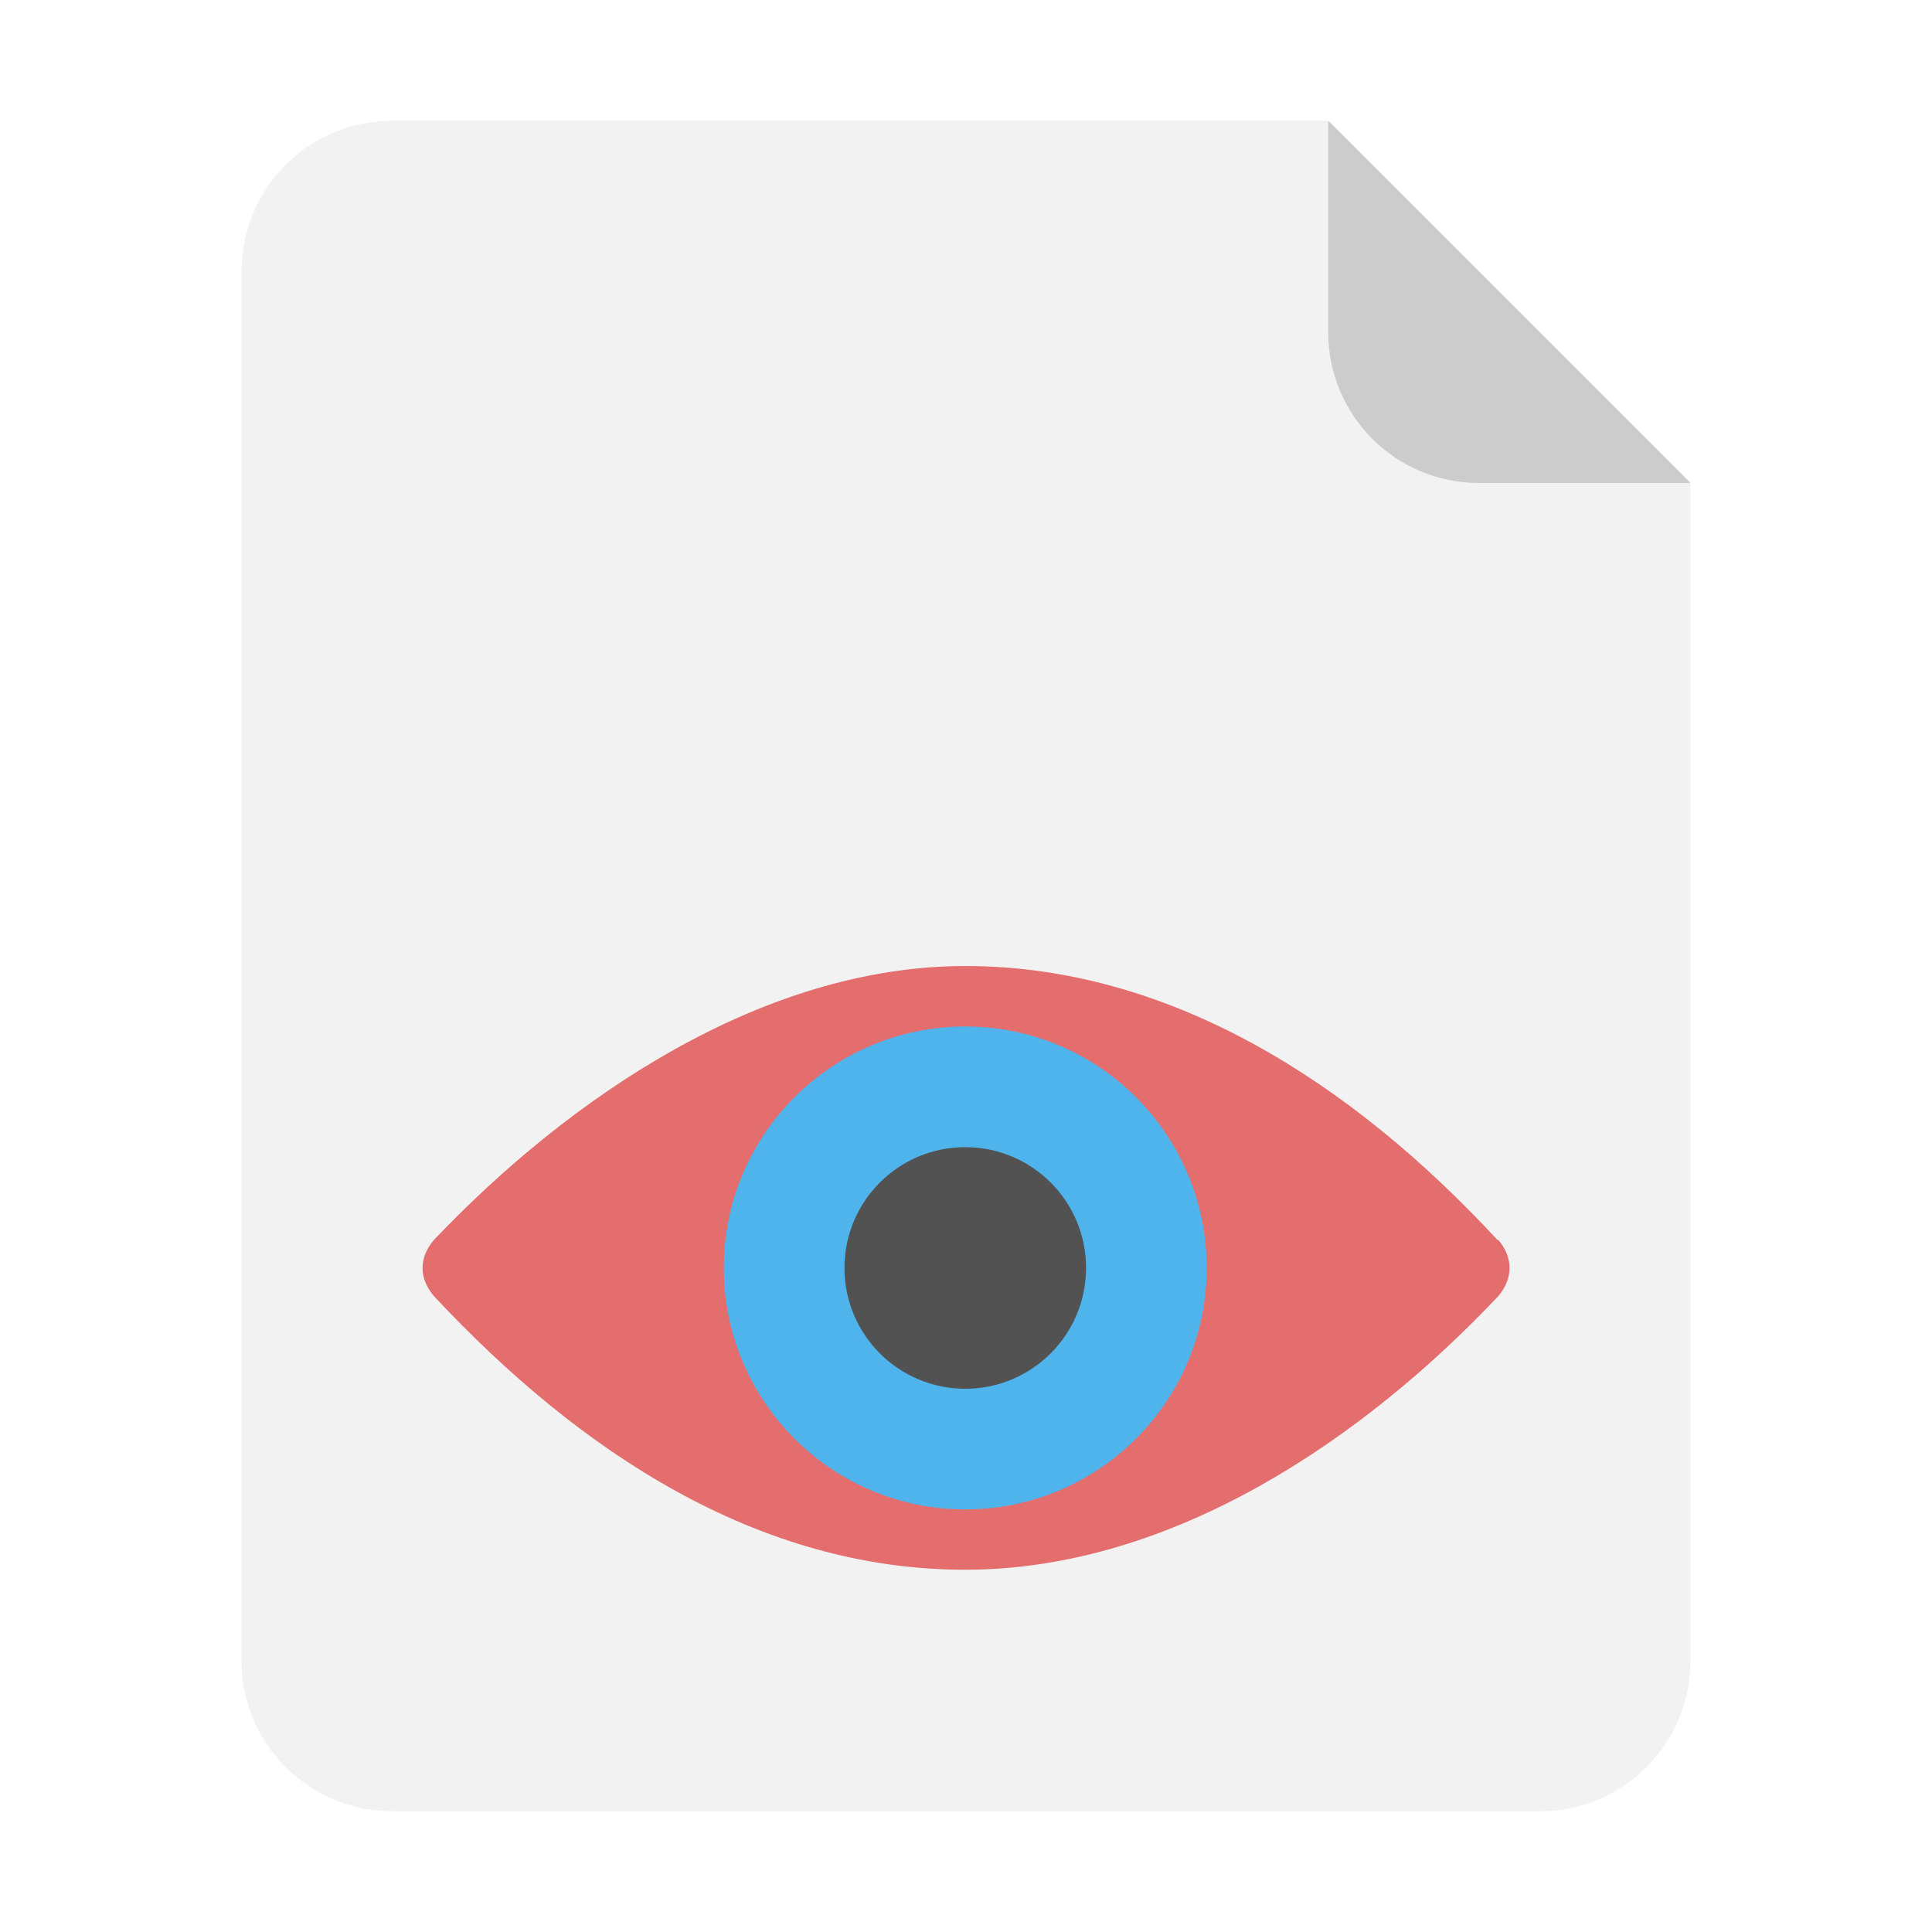
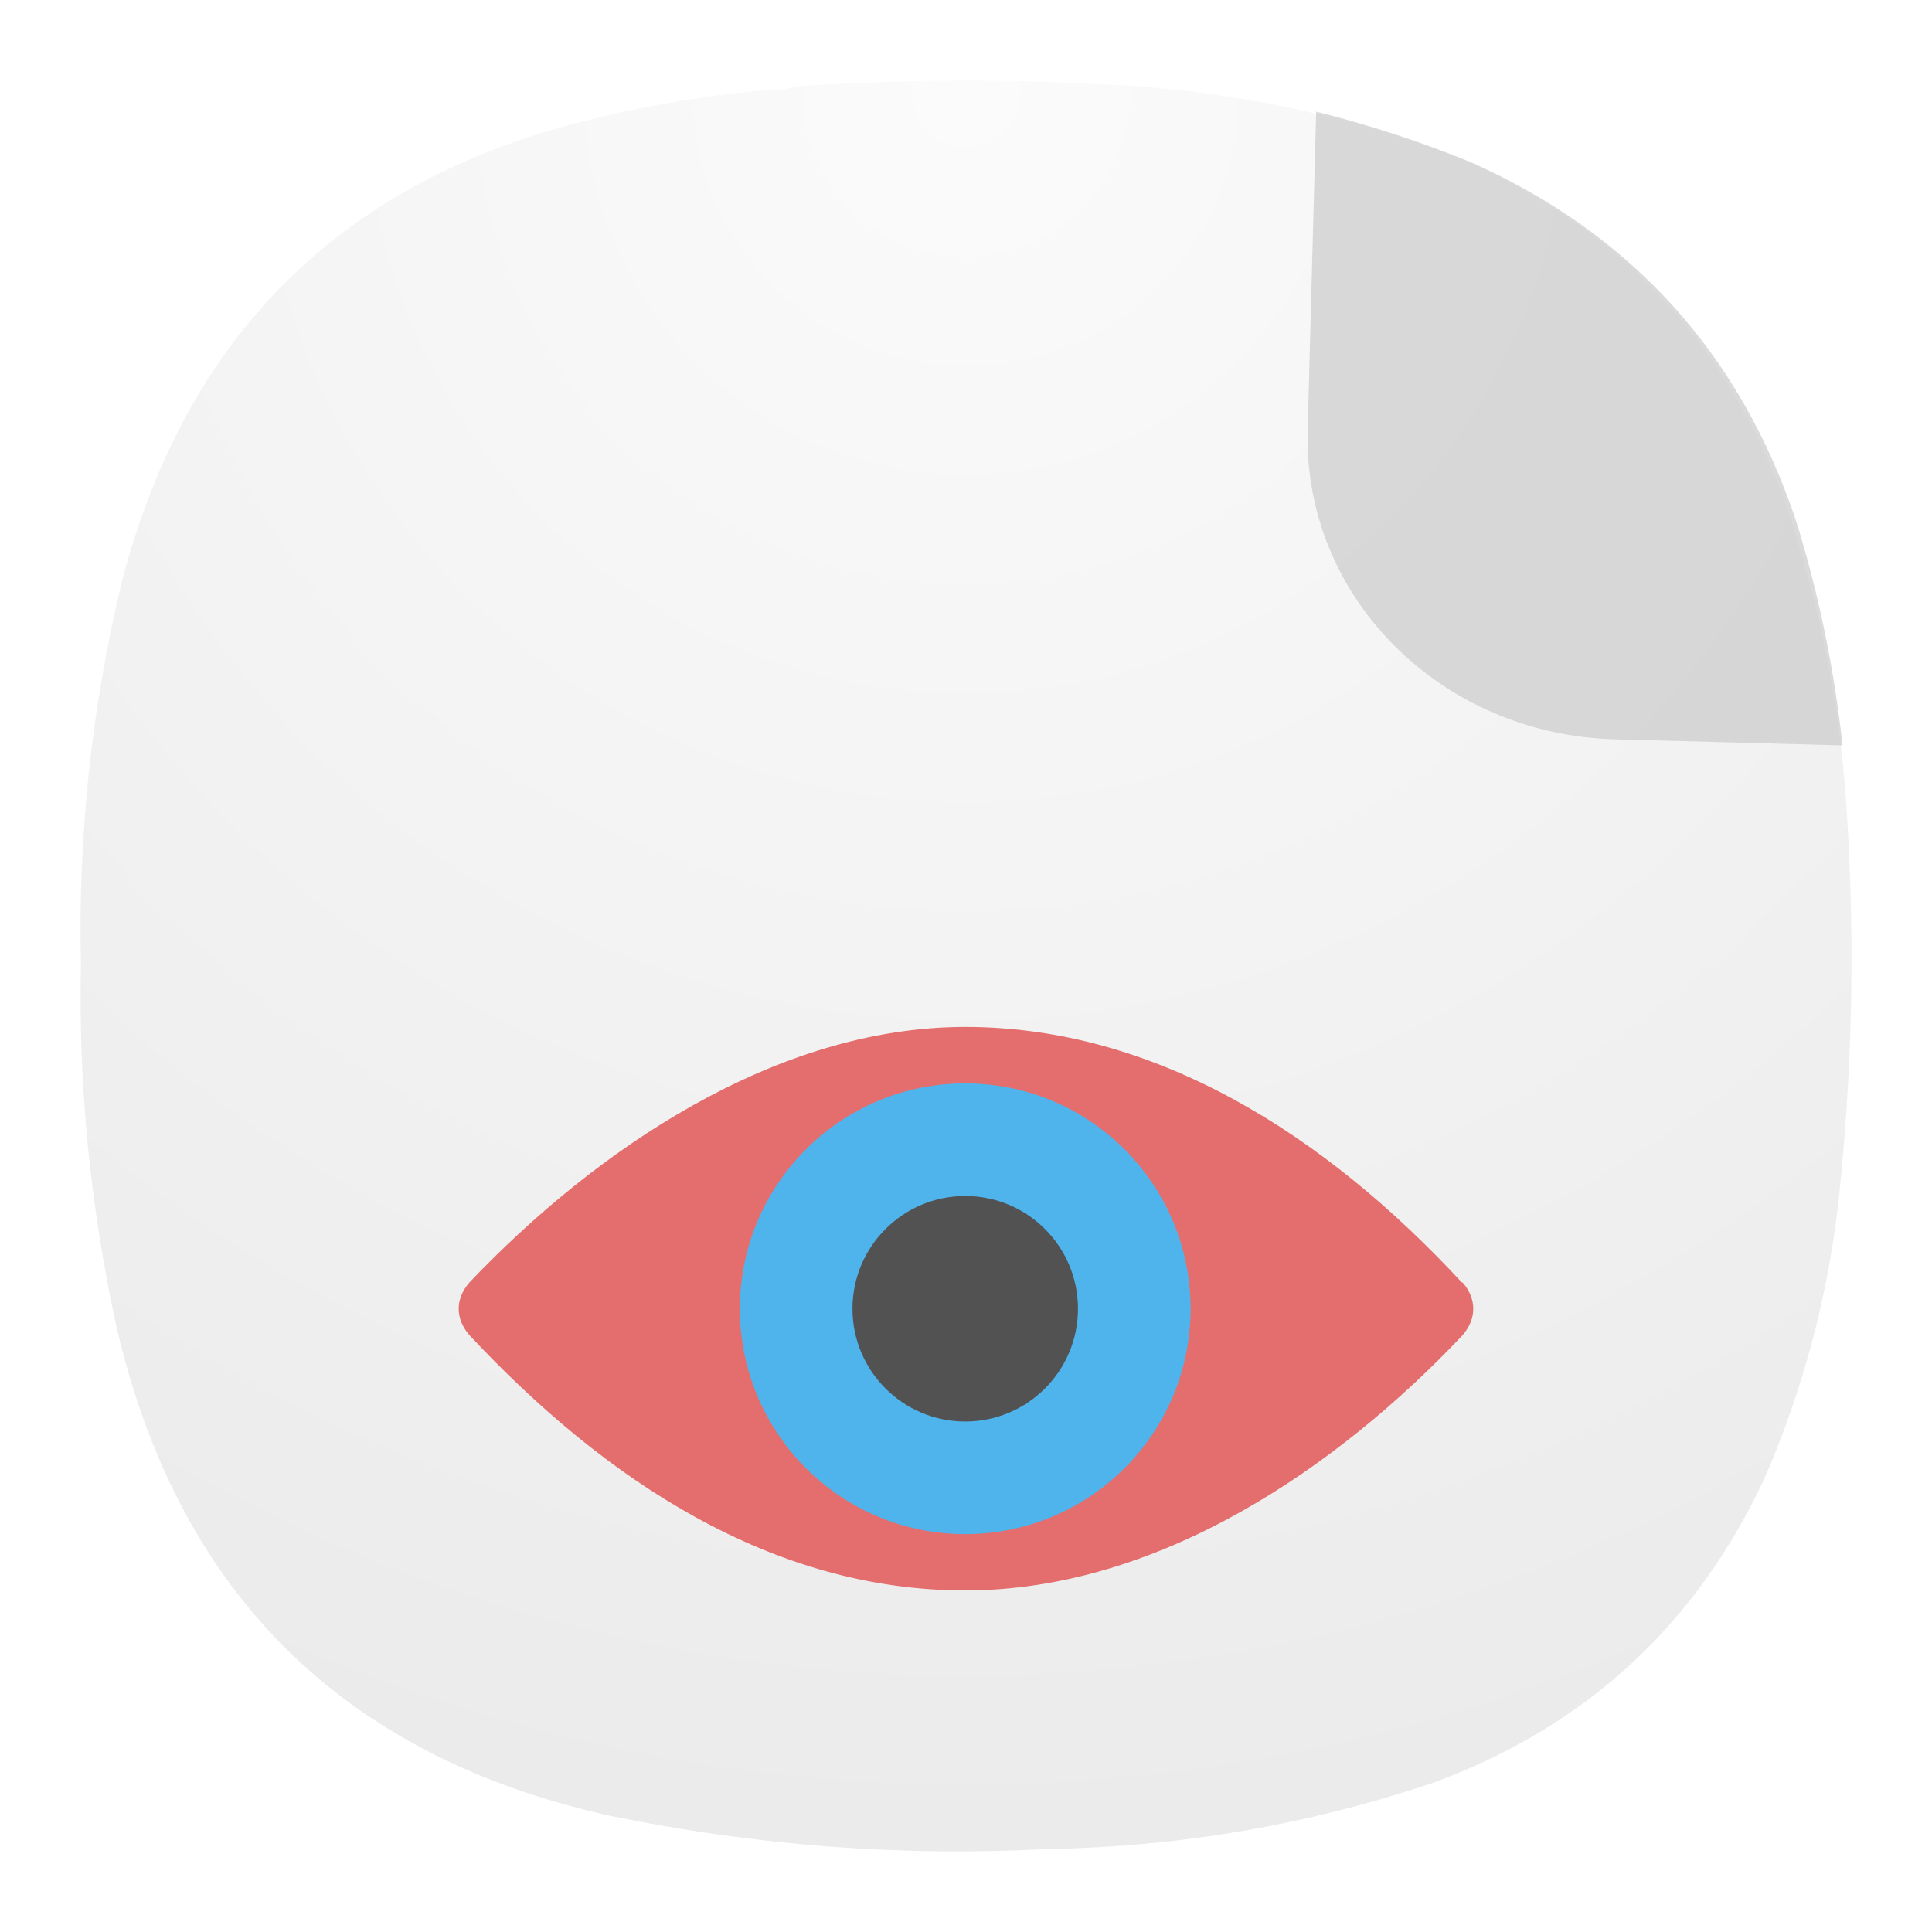
- <svg xmlns="http://www.w3.org/2000/svg" width="64" height="64" viewBox="0 0 16.933 16.933">
-   <path transform="scale(.26458)" d="M13 4c-2.77 0-5 2.23-5 5v46c0 2.77 2.23 5 5 5h38c2.77 0 5-2.23 5-5V16L44 4H13z" fill="#f2f2f2" fill-rule="evenodd" style="paint-order:stroke fill markers" />
-   <path d="m14.816 4.233-3.175-3.175V2.91c0 .733.59 1.323 1.323 1.323z" fill="#ccc" fill-rule="evenodd" style="paint-order:stroke fill markers" />
-   <g transform="matrix(1.25 0 0 1.25 -2.065 -2.567)">
-     <path d="M12.151 10.747c-1.027-1.11-2.302-1.92-3.73-1.92-1.43 0-2.784.929-3.726 1.92-.107.124-.107.27 0 .395 1.02 1.092 2.272 1.918 3.725 1.918 1.453 0 2.797-.922 3.737-1.918.106-.125.106-.271 0-.395" fill="#e46d6d" />
-     <circle cx="8.42" cy="10.944" r="1.693" fill="#50b4ec" />
-     <circle cx="8.42" cy="10.944" r=".847" fill="#525252" />
+ <svg xmlns="http://www.w3.org/2000/svg" width="24" height="24" viewBox="0 0 6.35 6.35" version="1.1" id="svg4364" xml:space="preserve">
+   <defs id="defs4368">
+     <radialGradient fx="0" fy="0" cx="0" cy="0" r="1" gradientUnits="userSpaceOnUse" gradientTransform="matrix(0,5.820718,-5.820718,0,3.174814,0.2645736)" spreadMethod="pad" id="radialGradient3666-6">
+       <stop style="stop-color:#fbfbfb;stop-opacity:1;" offset="0" id="stop3662-7" />
+       <stop style="stop-color:#ebebeb;stop-opacity:1;" offset="1" id="stop3664-5" />
+     </radialGradient>
+   </defs>
+   <path d="m 2.538,0.295 c 0.032,0 0.062,-0.004 0.091,-0.012 0.38,-0.025 0.761,-0.024 1.14,0.003 0.344,0.028 0.678,0.102 1,0.224 0.536,0.22 0.902,0.604 1.101,1.148 0.111,0.328 0.179,0.666 0.2,1.011 0.028,0.436 0.018,0.87 -0.03,1.304 -0.037,0.304 -0.116,0.597 -0.237,0.878 -0.225,0.488 -0.59,0.824 -1.094,1.009 C 4.301,5.997 3.88,6.07 3.448,6.077 2.962,6.103 2.482,6.066 2.005,5.968 1.13,5.774 0.588,5.239 0.384,4.366 0.298,3.973 0.257,3.575 0.266,3.172 0.256,2.745 0.301,2.322 0.402,1.906 0.617,1.09 1.135,0.584 1.957,0.389 2.148,0.342 2.343,0.31 2.538,0.295 Z" style="fill:url(#radialGradient3666-6);fill-rule:evenodd;stroke:none;stroke-width:0.353;stroke-dasharray:none" id="path3668" />
+   <path id="path334" style="opacity:0.727;mix-blend-mode:normal;fill:#cccccc;fill-opacity:1;stroke-width:0.638;paint-order:stroke fill markers" d="M 4.326,0.367 4.298,1.414 c -0.015,0.548 0.437,1.001 1.011,1.016 l 0.747,0.02 C 6.029,2.202 5.979,1.957 5.905,1.717 5.721,1.164 5.364,0.769 4.834,0.533 4.668,0.465 4.499,0.41 4.326,0.367 Z" />
+   <g transform="matrix(0.4375258,0,0,0.4375258,-0.5114912,-0.4867357)" id="g5945">
+     <path d="m 12.151,10.747 c -1.027,-1.11 -2.302,-1.92 -3.73,-1.92 -1.43,0 -2.784,0.929 -3.726,1.92 -0.107,0.124 -0.107,0.27 0,0.395 1.02,1.092 2.272,1.918 3.725,1.918 1.453,0 2.797,-0.922 3.737,-1.918 0.106,-0.125 0.106,-0.271 0,-0.395" fill="#e46d6d" id="path5939" />
+     <circle cx="8.42" cy="10.944" r="1.693" fill="#50b4ec" id="circle5941" />
+     <circle cx="8.42" cy="10.944" r="0.847" fill="#525252" id="circle5943" />
  </g>
</svg>
